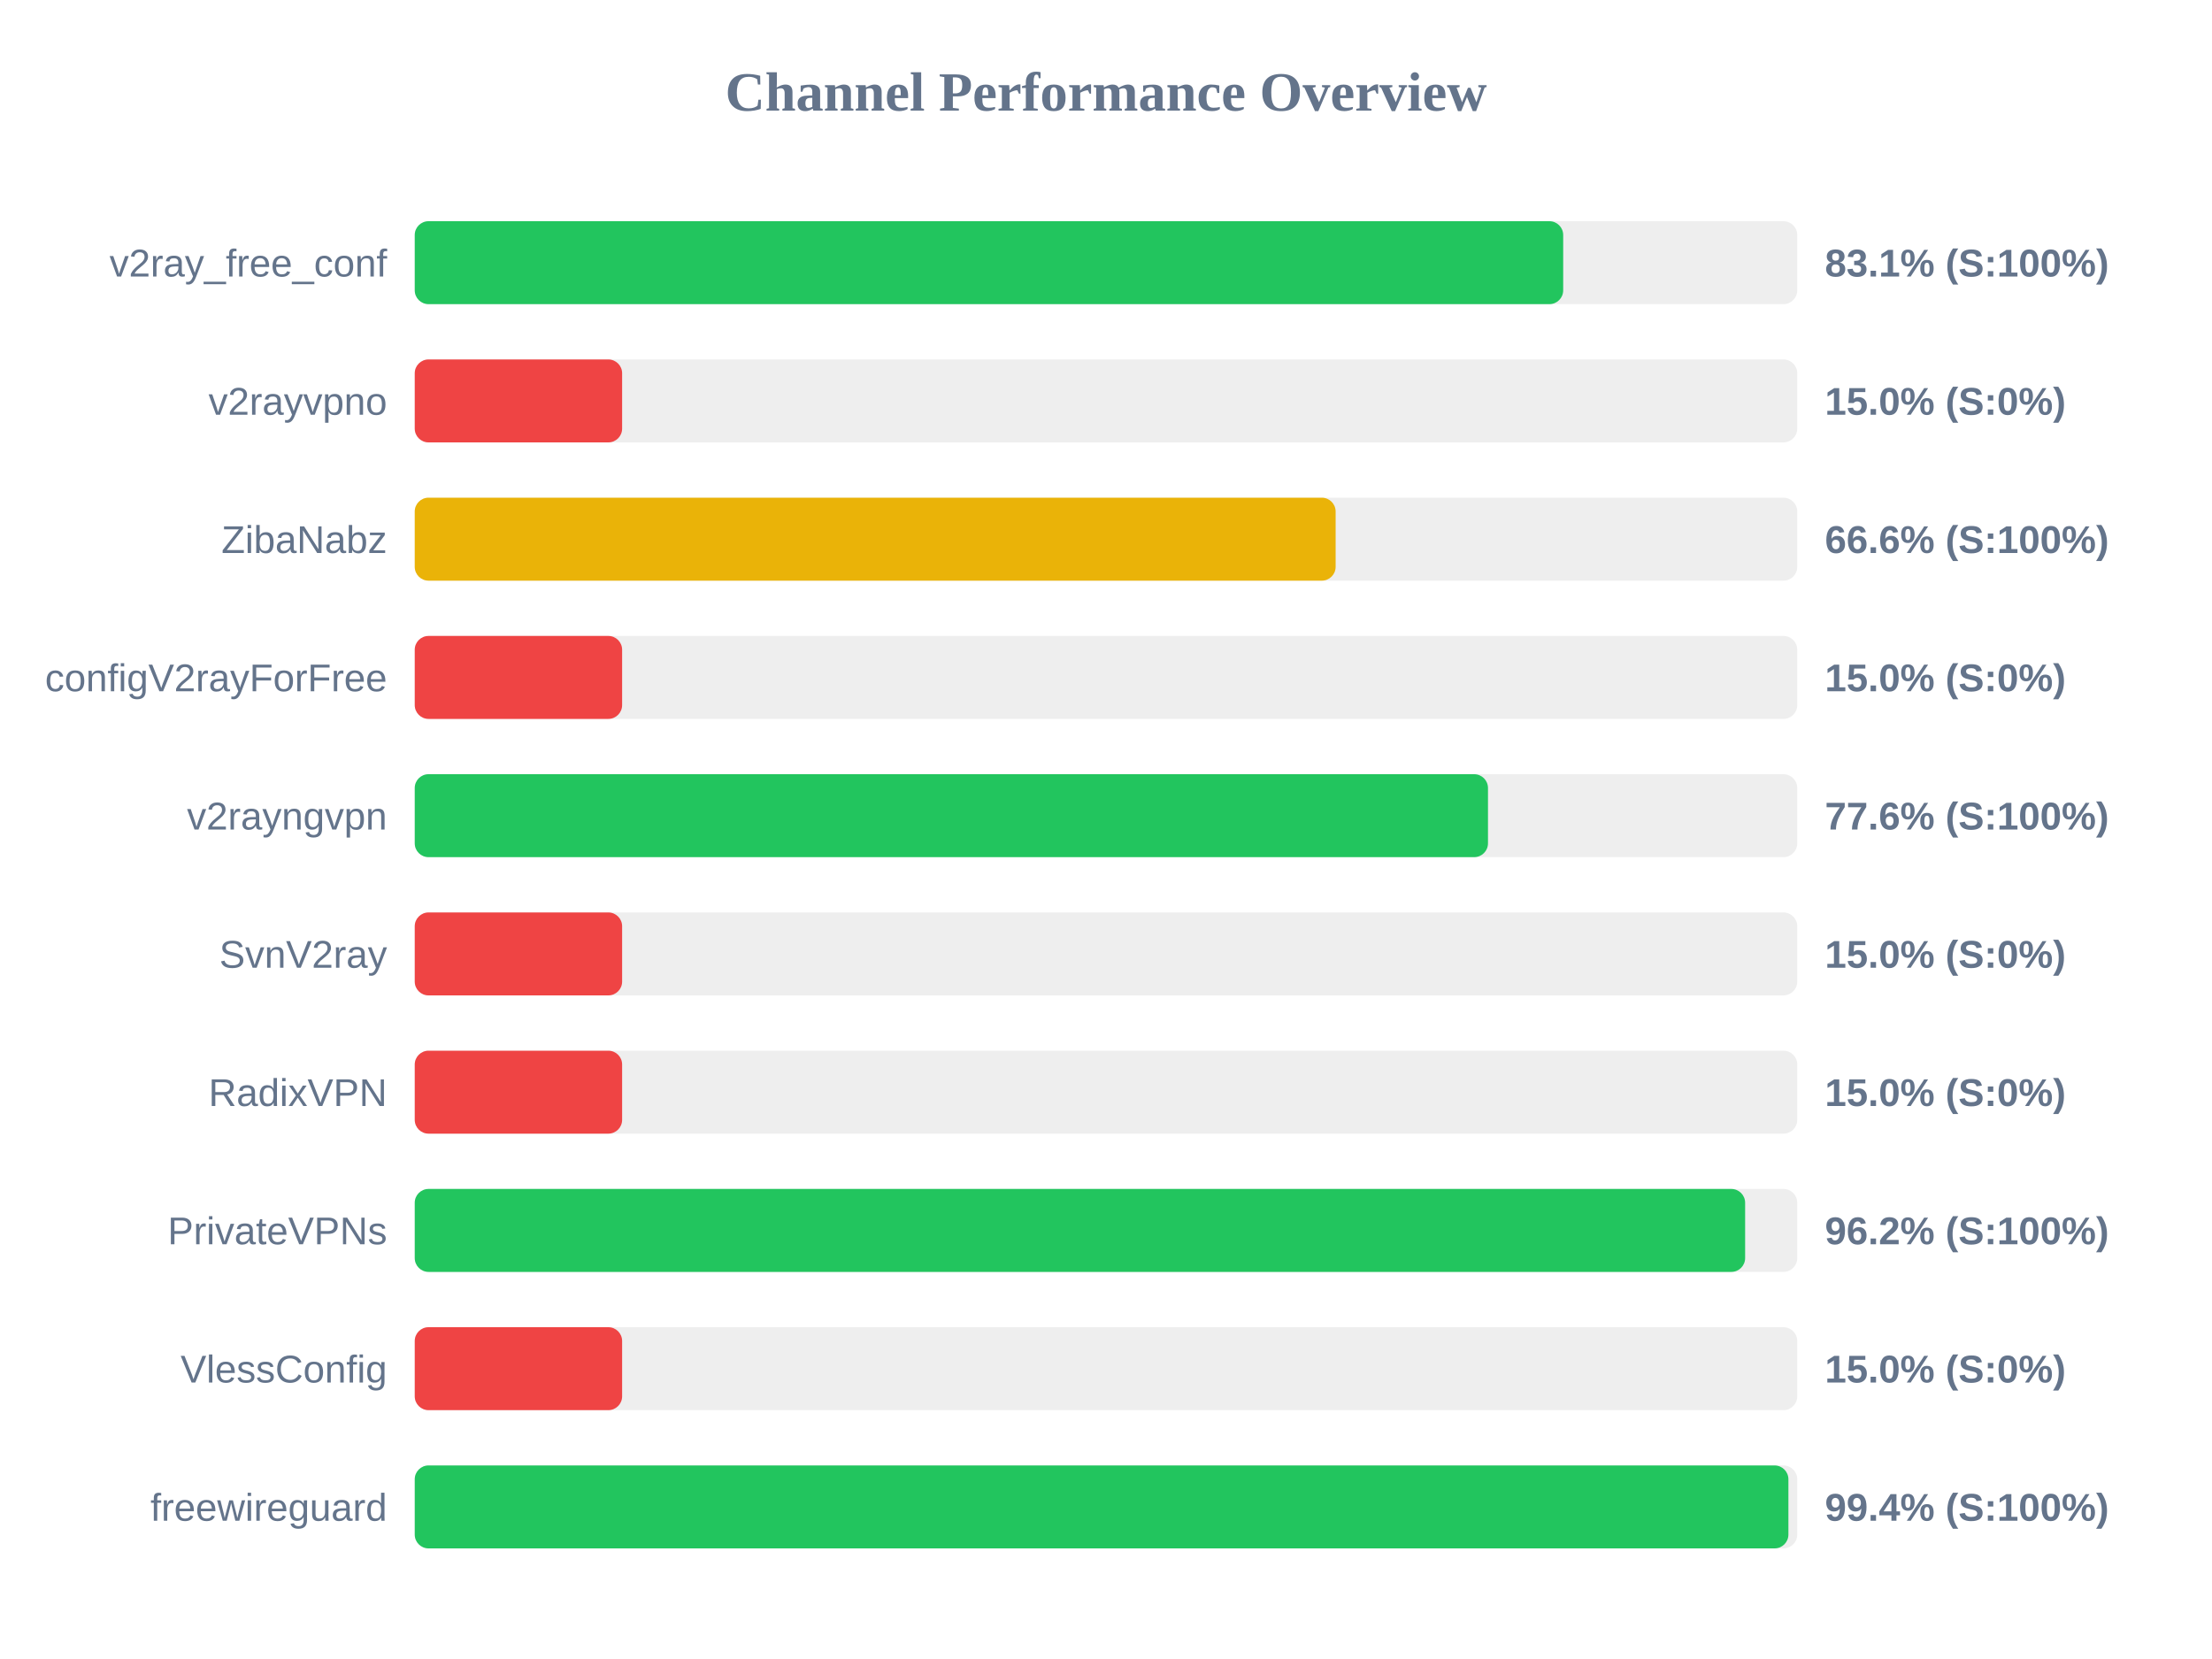
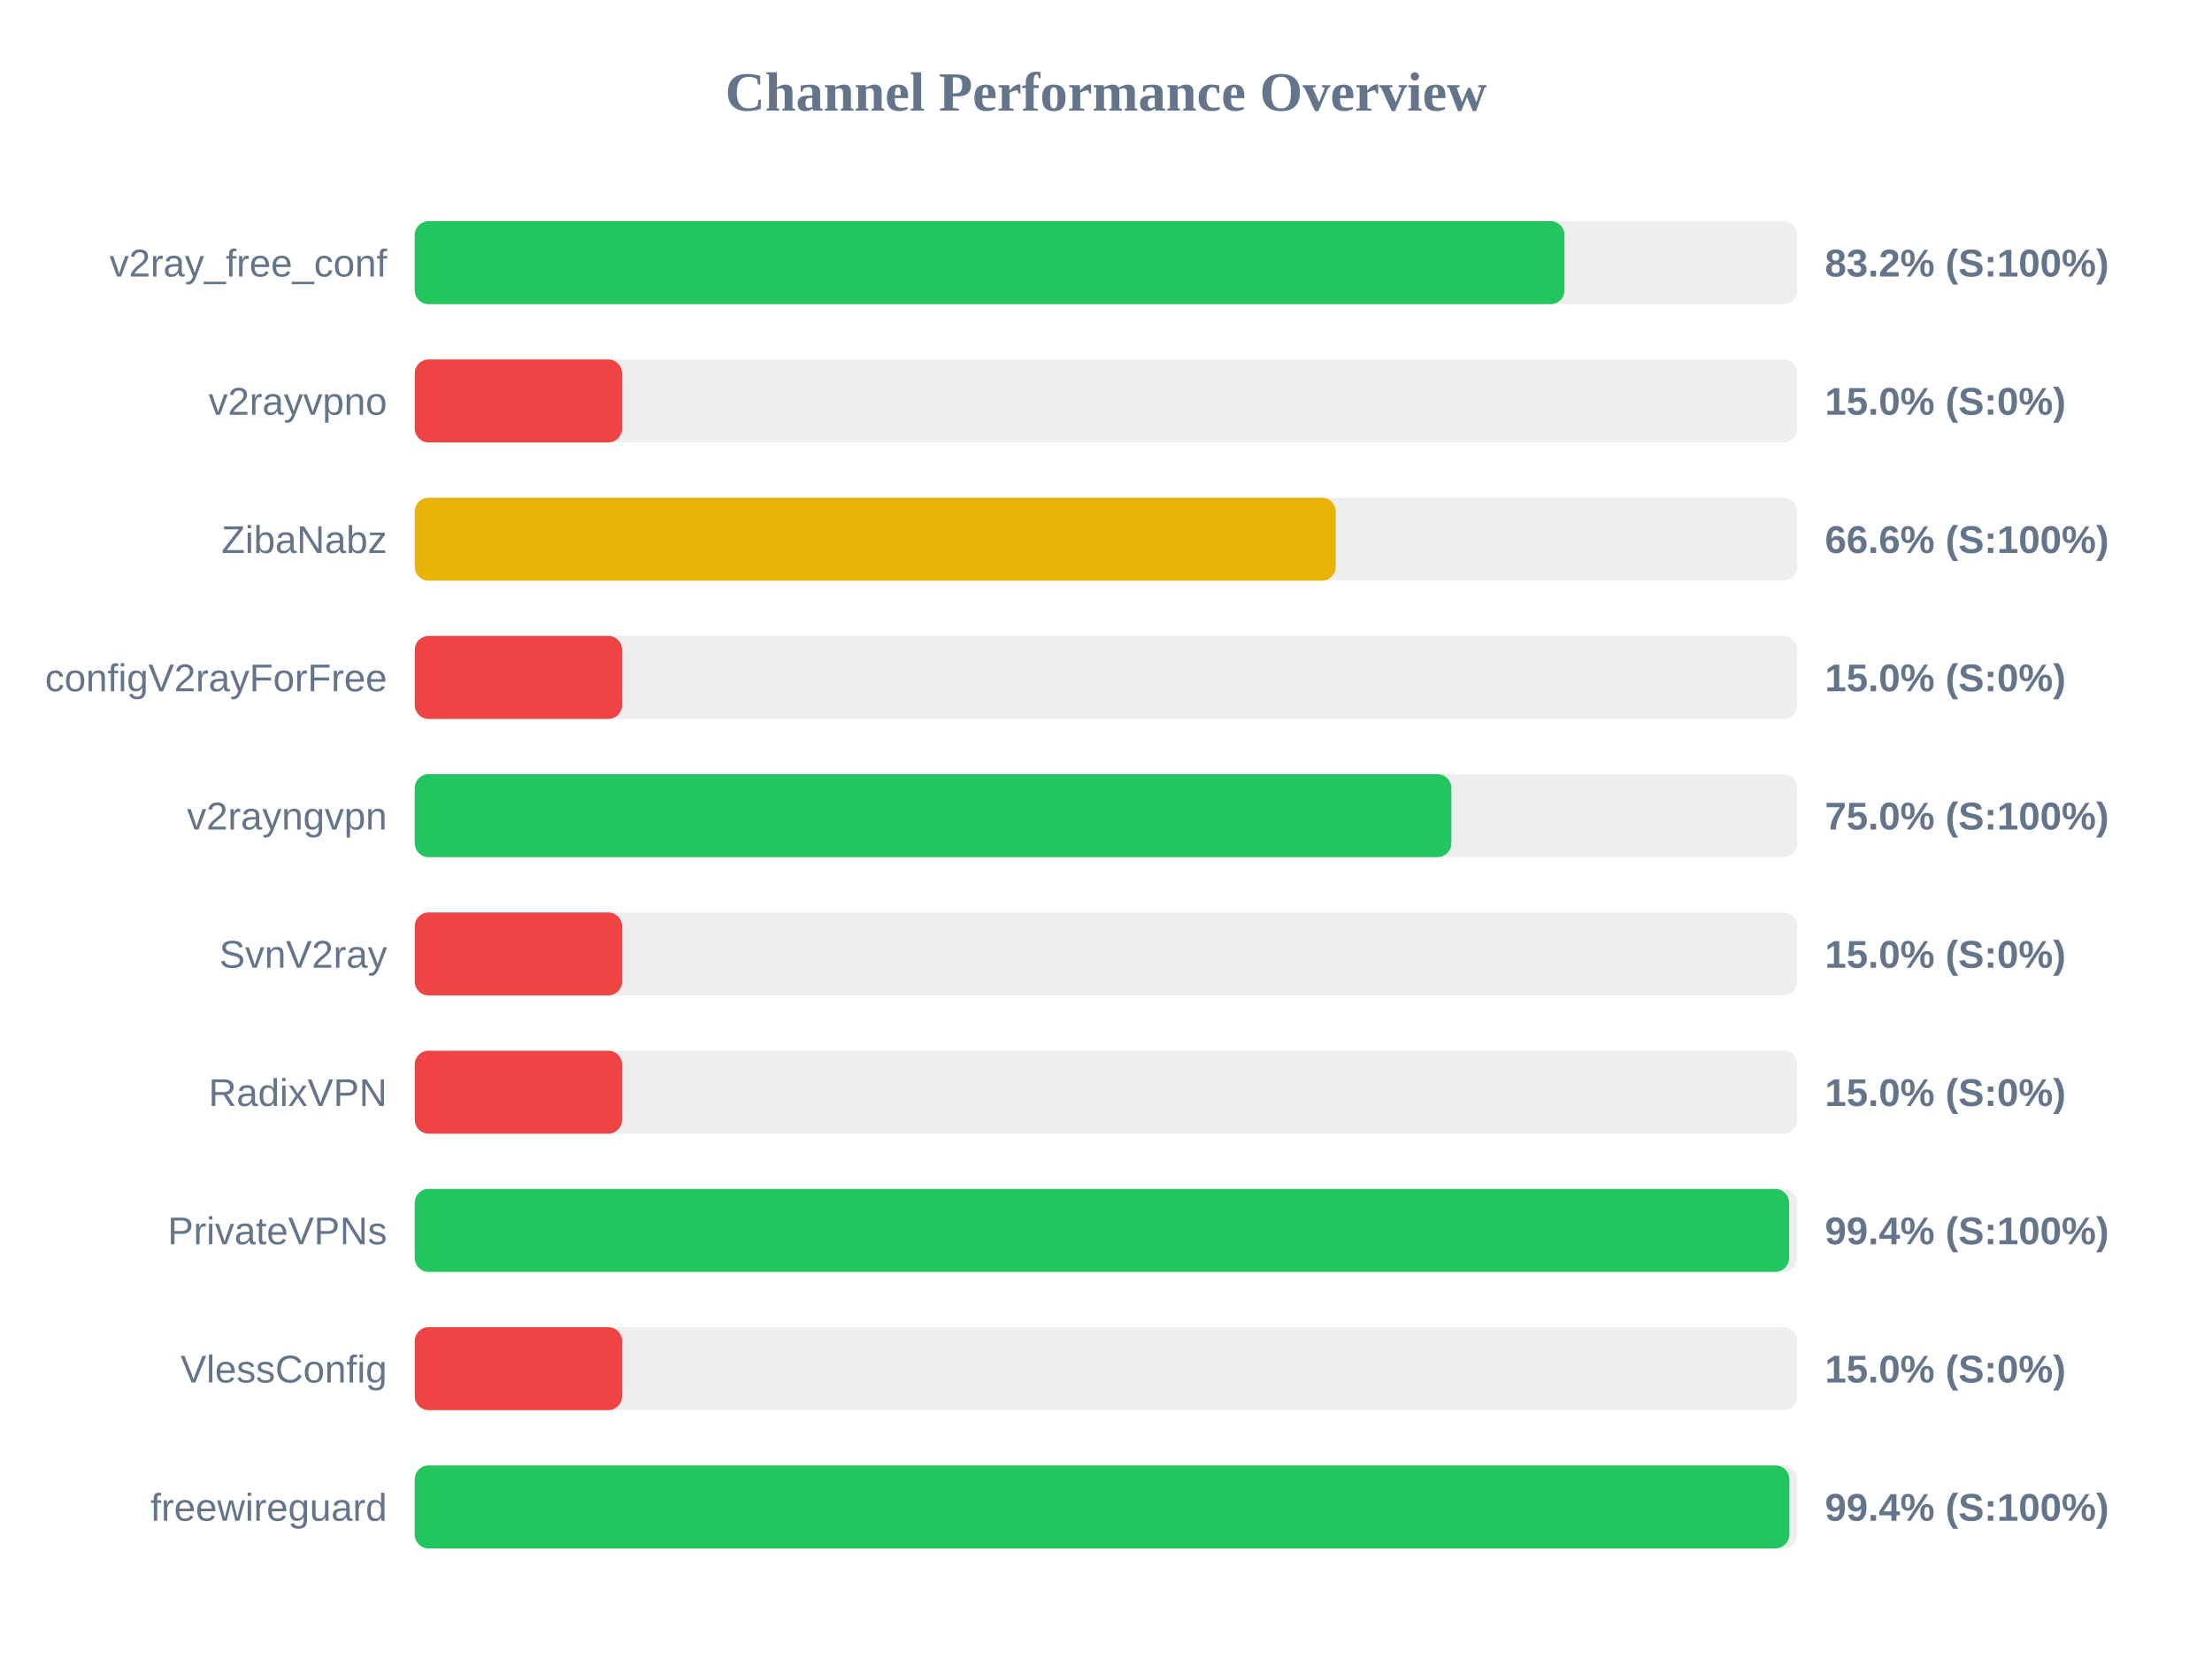
<svg xmlns="http://www.w3.org/2000/svg" width="800" height="600" version="1.1">
  <style>
        .row { font: 14px Arial; fill: #64748b; }
        .score { font: bold 14px Arial; fill: #64748b; }
    </style>
  <text x="400" y="40" text-anchor="middle" font-size="20px" font-weight="bold" fill="#64748b">Channel Performance Overview</text>
  <rect x="150" y="80" width="500" height="30" fill="#eee" rx="5" />
-   <rect x="150" y="80" width="415.35" height="30" fill="#22c55e" rx="5" />
+   <rect x="150" y="80" width="415.8" height="30" fill="#22c55e" rx="5" />
  <text x="140" y="100" text-anchor="end" class="row">v2ray_free_conf</text>
-   <text x="660" y="100" text-anchor="start" class="score">83.1% (S:100%)</text>
+   <text x="660" y="100" text-anchor="start" class="score">83.2% (S:100%)</text>
  <rect x="150" y="130" width="500" height="30" fill="#eee" rx="5" />
  <rect x="150" y="130" width="75.0" height="30" fill="#ef4444" rx="5" />
  <text x="140" y="150" text-anchor="end" class="row">v2rayvpno</text>
  <text x="660" y="150" text-anchor="start" class="score">15.0% (S:0%)</text>
  <rect x="150" y="180" width="500" height="30" fill="#eee" rx="5" />
-   <rect x="150" y="180" width="333.05" height="30" fill="#eab308" rx="5" />
+   <rect x="150" y="180" width="333.1" height="30" fill="#eab308" rx="5" />
  <text x="140" y="200" text-anchor="end" class="row">ZibaNabz</text>
  <text x="660" y="200" text-anchor="start" class="score">66.6% (S:100%)</text>
  <rect x="150" y="230" width="500" height="30" fill="#eee" rx="5" />
  <rect x="150" y="230" width="75.0" height="30" fill="#ef4444" rx="5" />
  <text x="140" y="250" text-anchor="end" class="row">configV2rayForFree</text>
  <text x="660" y="250" text-anchor="start" class="score">15.0% (S:0%)</text>
  <rect x="150" y="280" width="500" height="30" fill="#eee" rx="5" />
-   <rect x="150" y="280" width="388.15" height="30" fill="#22c55e" rx="5" />
+   <rect x="150" y="280" width="374.9" height="30" fill="#22c55e" rx="5" />
  <text x="140" y="300" text-anchor="end" class="row">v2rayngvpn</text>
-   <text x="660" y="300" text-anchor="start" class="score">77.6% (S:100%)</text>
+   <text x="660" y="300" text-anchor="start" class="score">75.0% (S:100%)</text>
  <rect x="150" y="330" width="500" height="30" fill="#eee" rx="5" />
  <rect x="150" y="330" width="75.0" height="30" fill="#ef4444" rx="5" />
  <text x="140" y="350" text-anchor="end" class="row">SvnV2ray</text>
  <text x="660" y="350" text-anchor="start" class="score">15.0% (S:0%)</text>
  <rect x="150" y="380" width="500" height="30" fill="#eee" rx="5" />
  <rect x="150" y="380" width="75.0" height="30" fill="#ef4444" rx="5" />
  <text x="140" y="400" text-anchor="end" class="row">RadixVPN</text>
  <text x="660" y="400" text-anchor="start" class="score">15.0% (S:0%)</text>
  <rect x="150" y="430" width="500" height="30" fill="#eee" rx="5" />
-   <rect x="150" y="430" width="481.15" height="30" fill="#22c55e" rx="5" />
+   <rect x="150" y="430" width="497.05" height="30" fill="#22c55e" rx="5" />
  <text x="140" y="450" text-anchor="end" class="row">PrivateVPNs</text>
-   <text x="660" y="450" text-anchor="start" class="score">96.2% (S:100%)</text>
+   <text x="660" y="450" text-anchor="start" class="score">99.4% (S:100%)</text>
  <rect x="150" y="480" width="500" height="30" fill="#eee" rx="5" />
  <rect x="150" y="480" width="75.0" height="30" fill="#ef4444" rx="5" />
  <text x="140" y="500" text-anchor="end" class="row">VlessConfig</text>
  <text x="660" y="500" text-anchor="start" class="score">15.0% (S:0%)</text>
  <rect x="150" y="530" width="500" height="30" fill="#eee" rx="5" />
-   <rect x="150" y="530" width="496.8" height="30" fill="#22c55e" rx="5" />
+   <rect x="150" y="530" width="497.15" height="30" fill="#22c55e" rx="5" />
  <text x="140" y="550" text-anchor="end" class="row">freewireguard</text>
  <text x="660" y="550" text-anchor="start" class="score">99.4% (S:100%)</text>
</svg>
